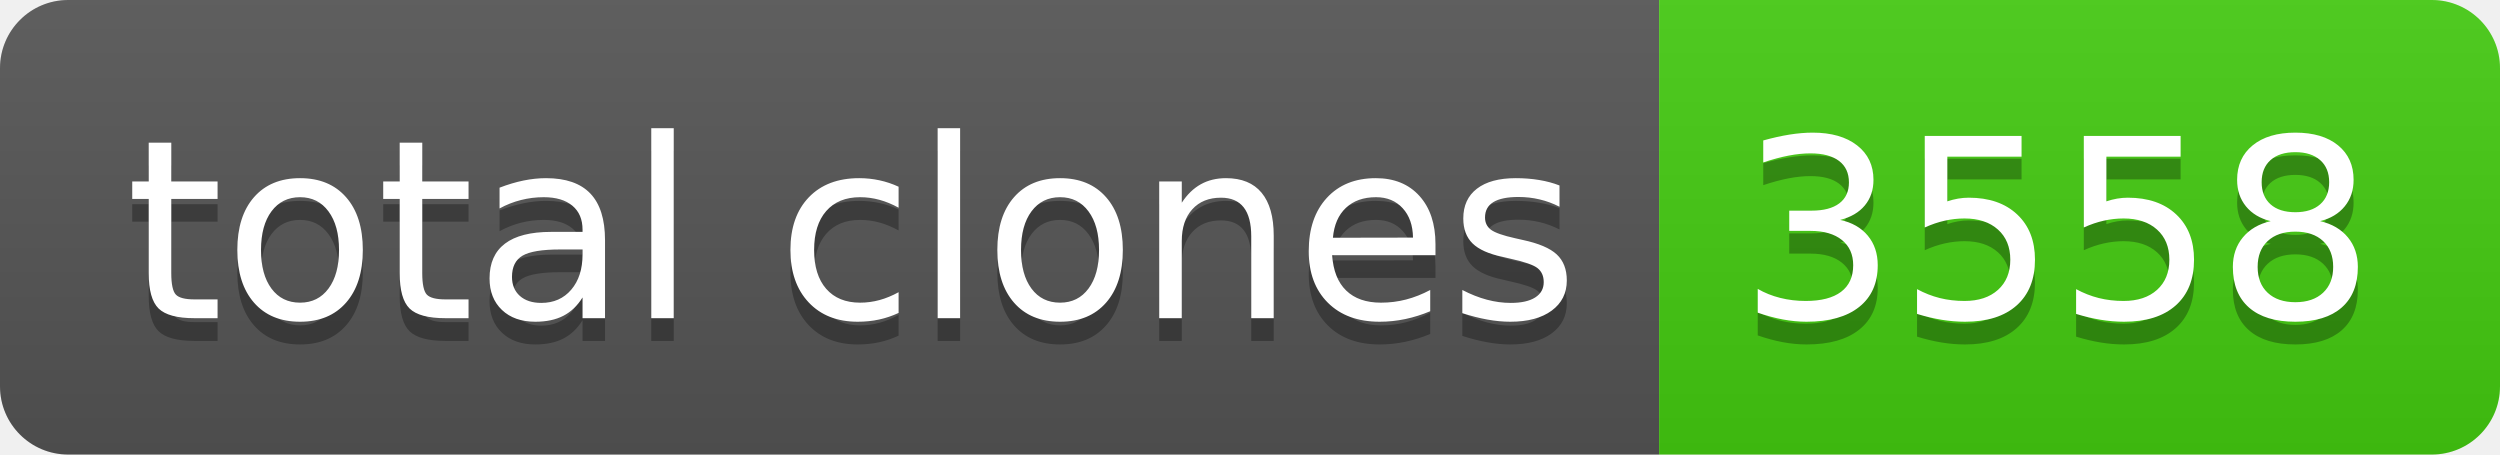
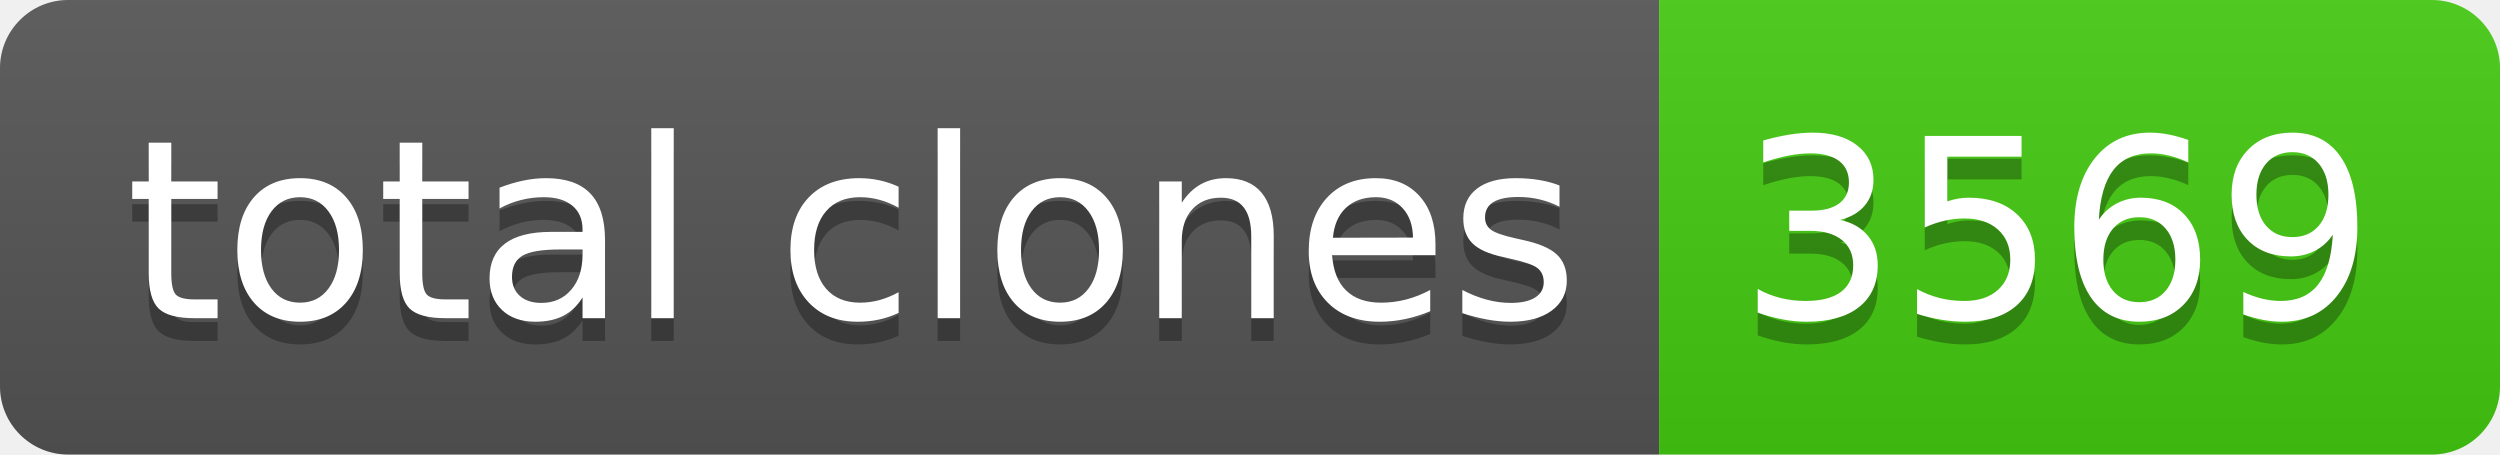
- <svg xmlns="http://www.w3.org/2000/svg" width="110" height="20" role="img" aria-label="total clones: 3558">
+ <svg xmlns="http://www.w3.org/2000/svg" width="110" height="20" role="img" aria-label="total clones: 3569">
  <linearGradient id="s" x2="0" y2="100%">
    <stop offset="0" stop-color="#bbb" stop-opacity=".1" />
    <stop offset="1" stop-opacity=".1" />
  </linearGradient>
  <clipPath id="r">
    <rect width="110" height="20" rx="3" fill="#fff" />
  </clipPath>
  <g clip-path="url(#r)">
    <rect width="73" height="20" fill="#555" />
    <rect x="73" width="37" height="20" fill="#4c1" />
    <rect width="110" height="20" fill="url(#s)" />
  </g>
  <g fill="#fff" text-anchor="middle" font-family="Verdana,Geneva,DejaVu Sans,sans-serif" text-rendering="geometricPrecision" font-size="110">
    <text aria-hidden="true" x="375" y="150" fill="#010101" fill-opacity=".3" transform="scale(.1)" textLength="630">total clones</text>
    <text x="375" y="140" transform="scale(.1)" fill="#fff" textLength="630">total clones</text>
-     <text aria-hidden="true" x="905" y="150" fill="#010101" fill-opacity=".3" transform="scale(.1)" textLength="270">3558</text>
-     <text x="905" y="140" transform="scale(.1)" fill="#fff" textLength="270">3558</text>
+     <text aria-hidden="true" x="905" y="150" fill="#010101" fill-opacity=".3" transform="scale(.1)" textLength="270">3569</text>
+     <text x="905" y="140" transform="scale(.1)" fill="#fff" textLength="270">3569</text>
  </g>
</svg>
